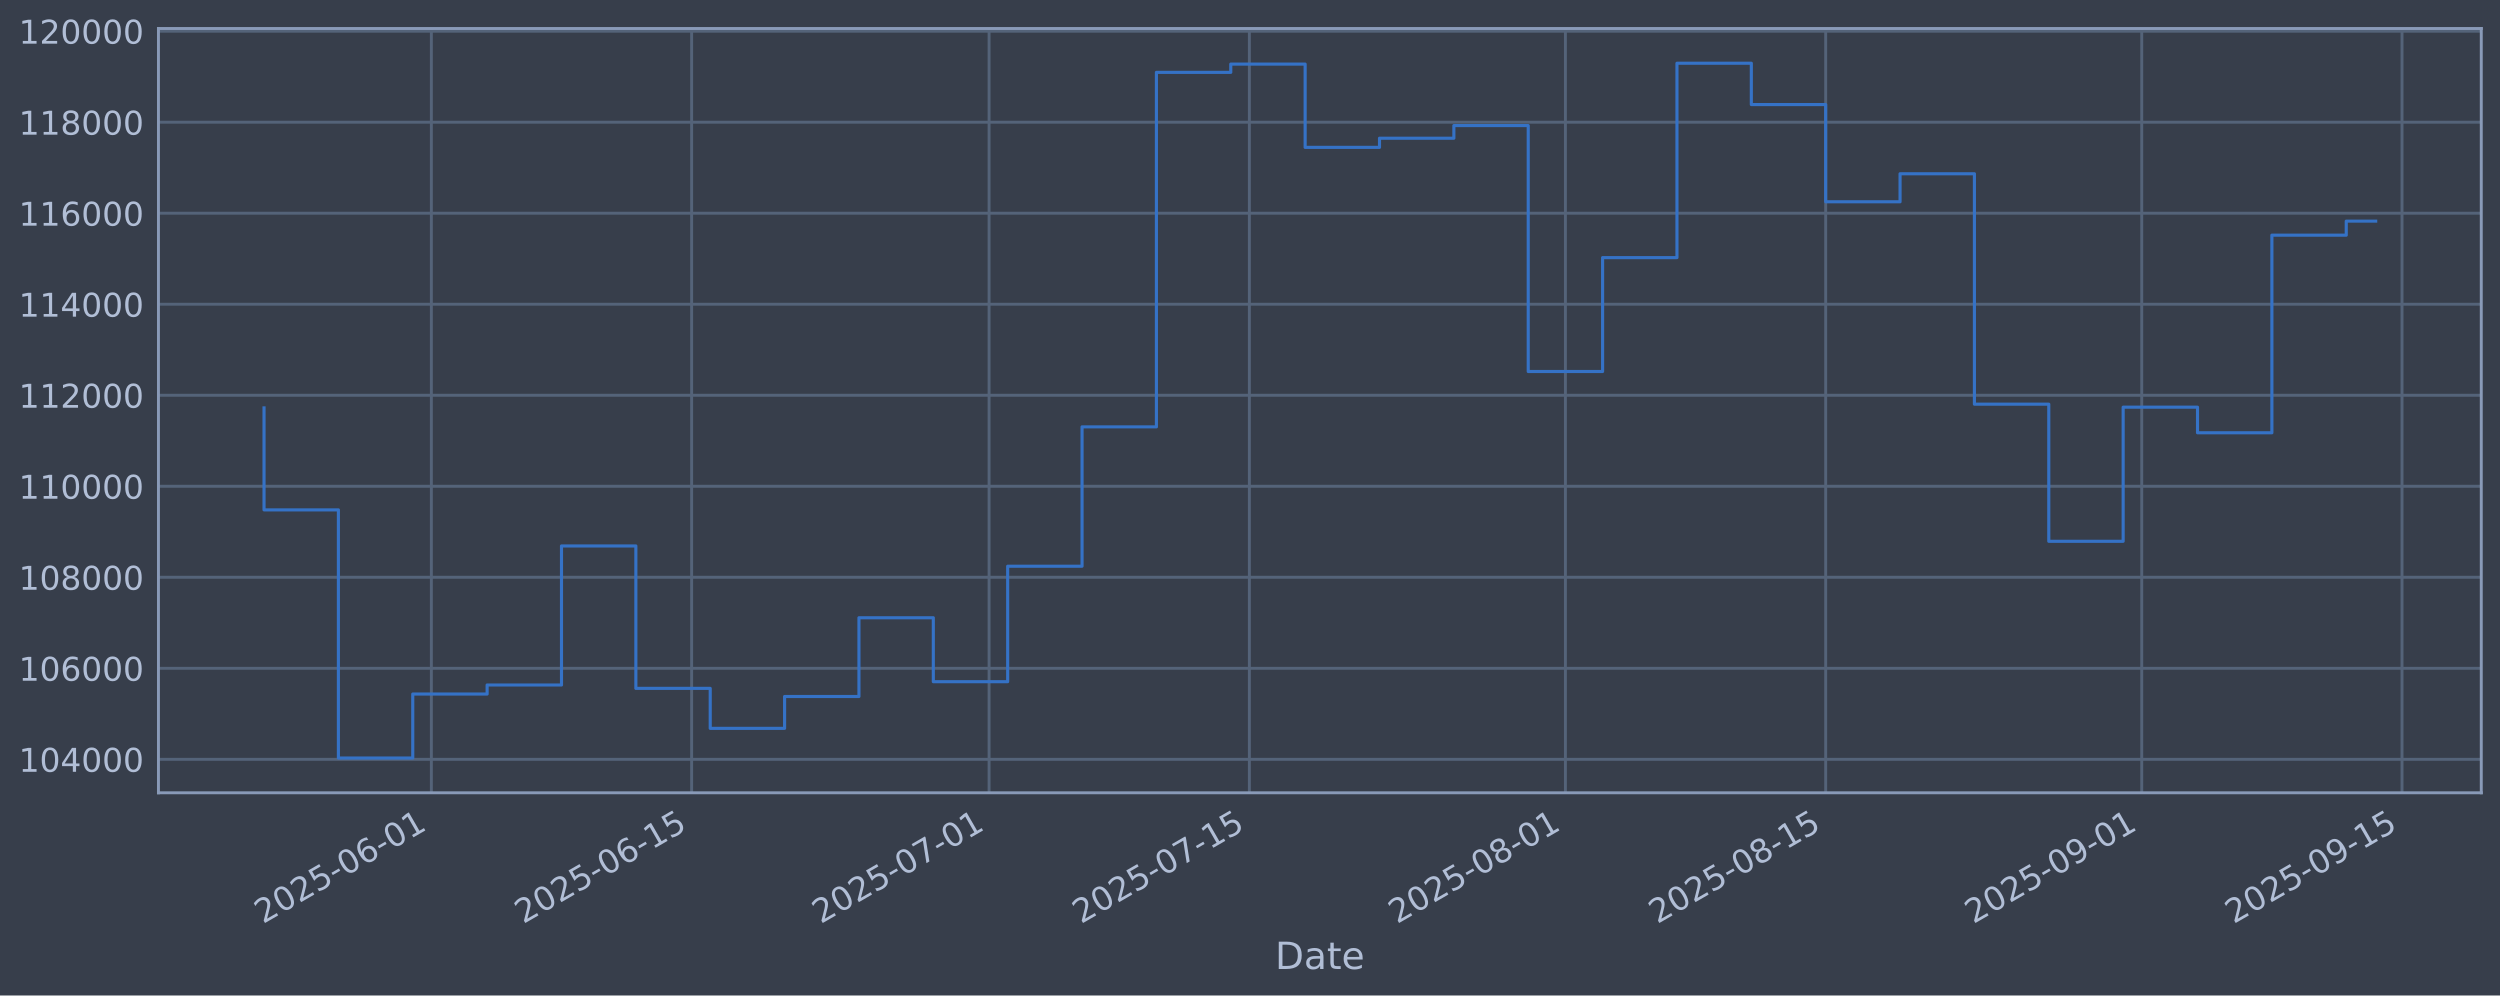
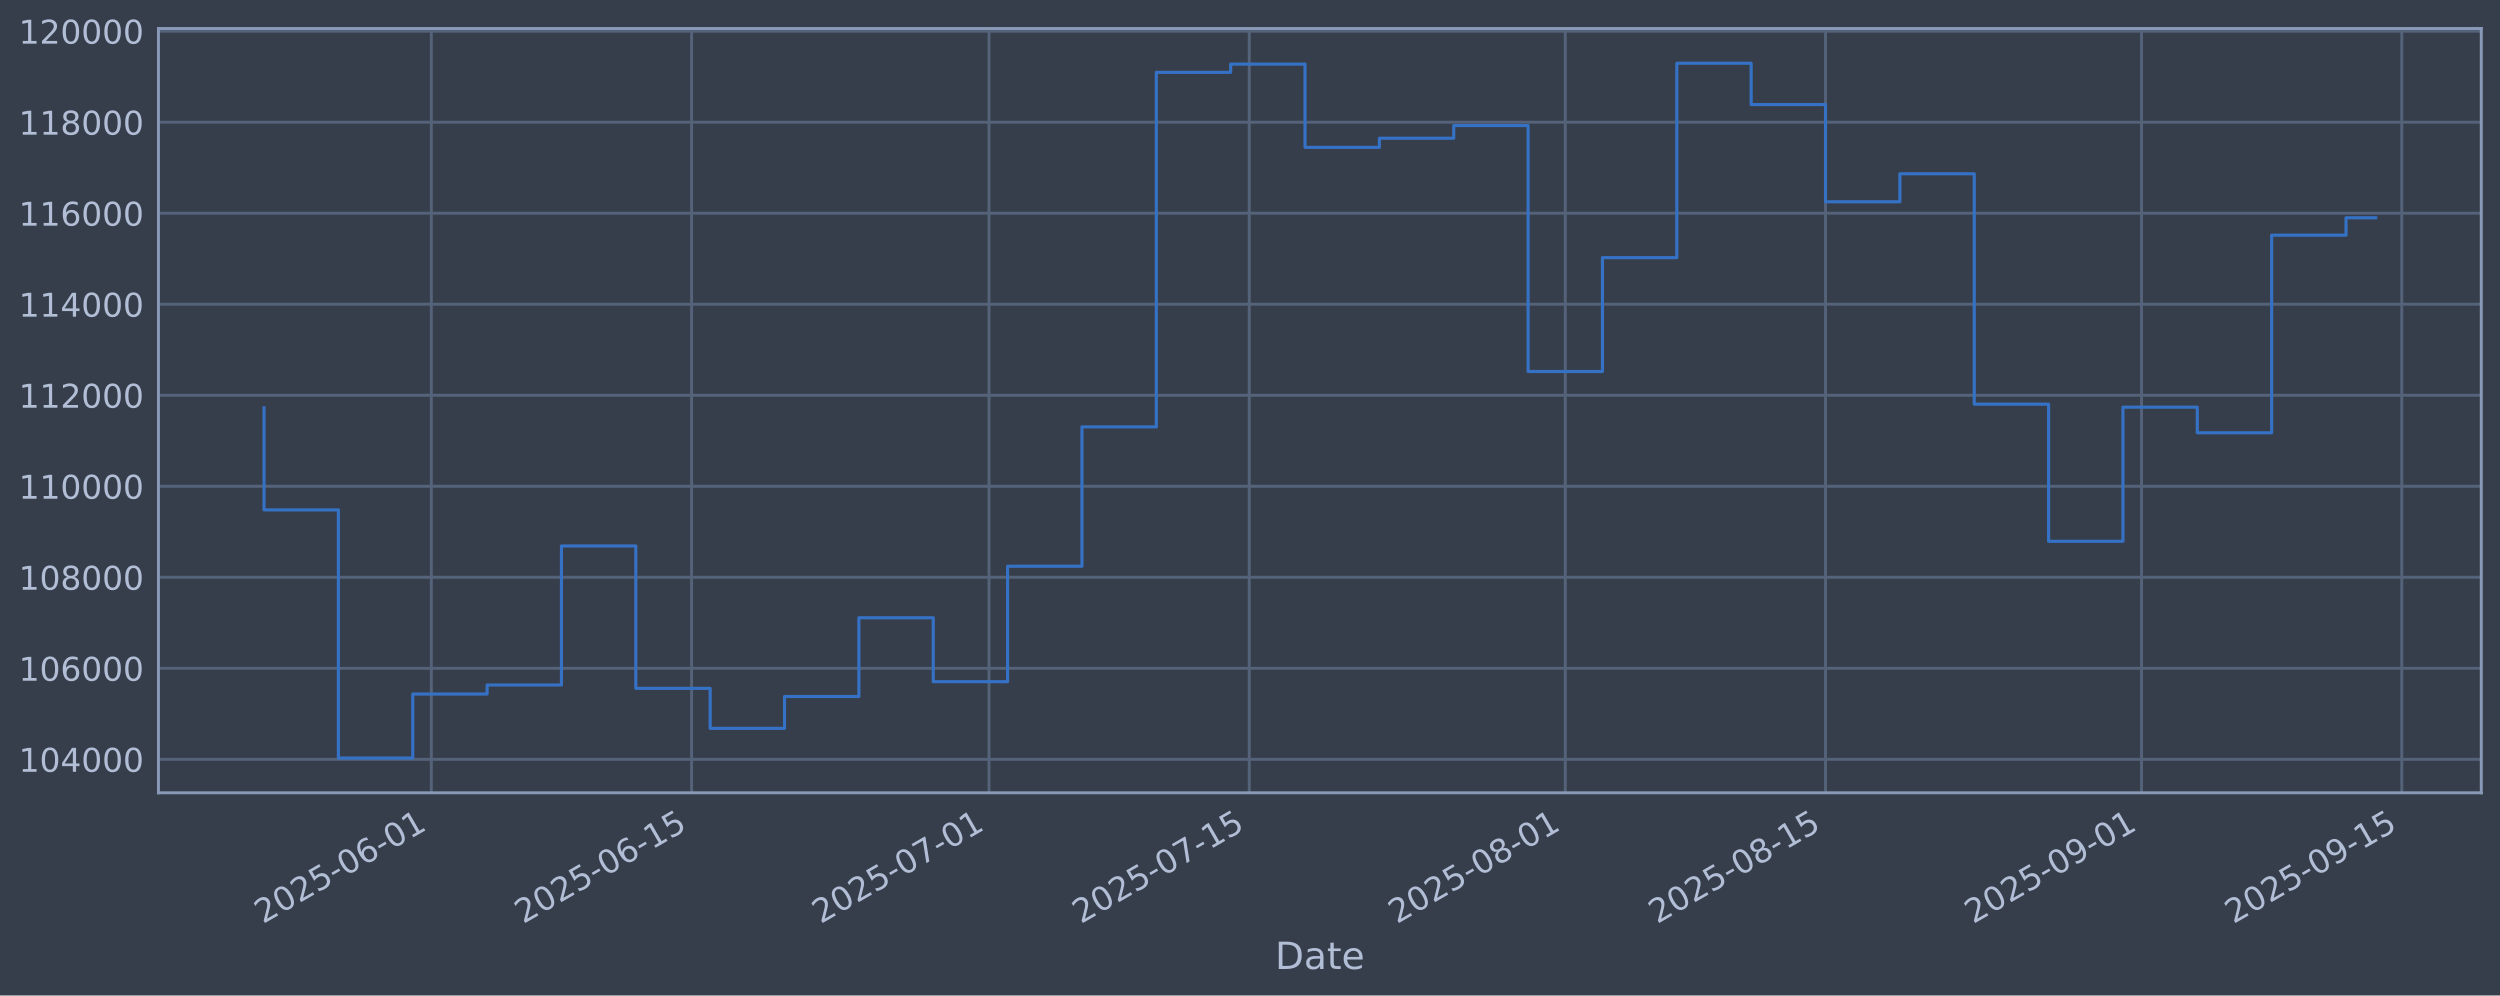
<svg xmlns="http://www.w3.org/2000/svg" xmlns:xlink="http://www.w3.org/1999/xlink" width="960.9pt" height="382.628pt" viewBox="0 0 960.9 382.628" version="1.1">
  <defs>
    <style type="text/css">*{stroke-linejoin: round; stroke-linecap: butt}</style>
  </defs>
  <g id="figure_1">
    <g id="patch_1">
      <path d="M 0 382.628  L 960.9 382.628  L 960.9 0  L 0 0  z " style="fill: #373e4b" />
    </g>
    <g id="axes_1">
      <g id="patch_2">
        <path d="M 60.901 304.718  L 953.701 304.718  L 953.701 10.958  L 60.901 10.958  z " style="fill: #373e4b" />
      </g>
      <g id="matplotlib.axis_1">
        <g id="xtick_1">
          <g id="line2d_1">
-             <path d="M 165.794 304.718  L 165.794 10.958  " clip-path="url(#p7a48346720)" style="fill: none; stroke: #546379; stroke-width: 1.12; stroke-linecap: square" />
+             <path d="M 165.787 304.718  L 165.787 10.958  " clip-path="url(#pd7cc3a7935)" style="fill: none; stroke: #546379; stroke-width: 1.12; stroke-linecap: square" />
          </g>
          <g id="line2d_2" />
          <g id="text_1">
-             <g style="fill: #b1bed6" transform="translate(101.0682 355.2226) rotate(-30) scale(0.126 -0.126)">
+             <g style="fill: #b1bed6" transform="translate(101.0614 355.2226) rotate(-30) scale(0.126 -0.126)">
              <defs>
                <path id="DejaVuSans-32" d="M 1228 531  L 3431 531  L 3431 0  L 469 0  L 469 531  Q 828 903 1448 1529  Q 2069 2156 2228 2338  Q 2531 2678 2651 2914  Q 2772 3150 2772 3378  Q 2772 3750 2511 3984  Q 2250 4219 1831 4219  Q 1534 4219 1204 4116  Q 875 4013 500 3803  L 500 4441  Q 881 4594 1212 4672  Q 1544 4750 1819 4750  Q 2544 4750 2975 4387  Q 3406 4025 3406 3419  Q 3406 3131 3298 2873  Q 3191 2616 2906 2266  Q 2828 2175 2409 1742  Q 1991 1309 1228 531  z " transform="scale(0.015625)" />
                <path id="DejaVuSans-30" d="M 2034 4250  Q 1547 4250 1301 3770  Q 1056 3291 1056 2328  Q 1056 1369 1301 889  Q 1547 409 2034 409  Q 2525 409 2770 889  Q 3016 1369 3016 2328  Q 3016 3291 2770 3770  Q 2525 4250 2034 4250  z M 2034 4750  Q 2819 4750 3233 4129  Q 3647 3509 3647 2328  Q 3647 1150 3233 529  Q 2819 -91 2034 -91  Q 1250 -91 836 529  Q 422 1150 422 2328  Q 422 3509 836 4129  Q 1250 4750 2034 4750  z " transform="scale(0.015625)" />
                <path id="DejaVuSans-35" d="M 691 4666  L 3169 4666  L 3169 4134  L 1269 4134  L 1269 2991  Q 1406 3038 1543 3061  Q 1681 3084 1819 3084  Q 2600 3084 3056 2656  Q 3513 2228 3513 1497  Q 3513 744 3044 326  Q 2575 -91 1722 -91  Q 1428 -91 1123 -41  Q 819 9 494 109  L 494 744  Q 775 591 1075 516  Q 1375 441 1709 441  Q 2250 441 2565 725  Q 2881 1009 2881 1497  Q 2881 1984 2565 2268  Q 2250 2553 1709 2553  Q 1456 2553 1204 2497  Q 953 2441 691 2322  L 691 4666  z " transform="scale(0.015625)" />
                <path id="DejaVuSans-2d" d="M 313 2009  L 1997 2009  L 1997 1497  L 313 1497  L 313 2009  z " transform="scale(0.015625)" />
                <path id="DejaVuSans-36" d="M 2113 2584  Q 1688 2584 1439 2293  Q 1191 2003 1191 1497  Q 1191 994 1439 701  Q 1688 409 2113 409  Q 2538 409 2786 701  Q 3034 994 3034 1497  Q 3034 2003 2786 2293  Q 2538 2584 2113 2584  z M 3366 4563  L 3366 3988  Q 3128 4100 2886 4159  Q 2644 4219 2406 4219  Q 1781 4219 1451 3797  Q 1122 3375 1075 2522  Q 1259 2794 1537 2939  Q 1816 3084 2150 3084  Q 2853 3084 3261 2657  Q 3669 2231 3669 1497  Q 3669 778 3244 343  Q 2819 -91 2113 -91  Q 1303 -91 875 529  Q 447 1150 447 2328  Q 447 3434 972 4092  Q 1497 4750 2381 4750  Q 2619 4750 2861 4703  Q 3103 4656 3366 4563  z " transform="scale(0.015625)" />
                <path id="DejaVuSans-31" d="M 794 531  L 1825 531  L 1825 4091  L 703 3866  L 703 4441  L 1819 4666  L 2450 4666  L 2450 531  L 3481 531  L 3481 0  L 794 0  L 794 531  z " transform="scale(0.015625)" />
              </defs>
              <use xlink:href="#DejaVuSans-32" />
              <use xlink:href="#DejaVuSans-30" transform="translate(63.62305 0)" />
              <use xlink:href="#DejaVuSans-32" transform="translate(127.2461 0)" />
              <use xlink:href="#DejaVuSans-35" transform="translate(190.8691 0)" />
              <use xlink:href="#DejaVuSans-2d" transform="translate(254.4922 0)" />
              <use xlink:href="#DejaVuSans-30" transform="translate(290.5762 0)" />
              <use xlink:href="#DejaVuSans-36" transform="translate(354.1992 0)" />
              <use xlink:href="#DejaVuSans-2d" transform="translate(417.8223 0)" />
              <use xlink:href="#DejaVuSans-30" transform="translate(453.9062 0)" />
              <use xlink:href="#DejaVuSans-31" transform="translate(517.5293 0)" />
            </g>
          </g>
        </g>
        <g id="xtick_2">
          <g id="line2d_3">
-             <path d="M 265.834 304.718  L 265.834 10.958  " clip-path="url(#p7a48346720)" style="fill: none; stroke: #546379; stroke-width: 1.12; stroke-linecap: square" />
+             <path d="M 265.816 304.718  L 265.816 10.958  " clip-path="url(#pd7cc3a7935)" style="fill: none; stroke: #546379; stroke-width: 1.12; stroke-linecap: square" />
          </g>
          <g id="line2d_4" />
          <g id="text_2">
-             <g style="fill: #b1bed6" transform="translate(201.1082 355.2226) rotate(-30) scale(0.126 -0.126)">
+             <g style="fill: #b1bed6" transform="translate(201.0907 355.2226) rotate(-30) scale(0.126 -0.126)">
              <use xlink:href="#DejaVuSans-32" />
              <use xlink:href="#DejaVuSans-30" transform="translate(63.62305 0)" />
              <use xlink:href="#DejaVuSans-32" transform="translate(127.2461 0)" />
              <use xlink:href="#DejaVuSans-35" transform="translate(190.8691 0)" />
              <use xlink:href="#DejaVuSans-2d" transform="translate(254.4922 0)" />
              <use xlink:href="#DejaVuSans-30" transform="translate(290.5762 0)" />
              <use xlink:href="#DejaVuSans-36" transform="translate(354.1992 0)" />
              <use xlink:href="#DejaVuSans-2d" transform="translate(417.8223 0)" />
              <use xlink:href="#DejaVuSans-31" transform="translate(453.9062 0)" />
              <use xlink:href="#DejaVuSans-35" transform="translate(517.5293 0)" />
            </g>
          </g>
        </g>
        <g id="xtick_3">
          <g id="line2d_5">
-             <path d="M 380.165 304.718  L 380.165 10.958  " clip-path="url(#p7a48346720)" style="fill: none; stroke: #546379; stroke-width: 1.12; stroke-linecap: square" />
+             <path d="M 380.135 304.718  L 380.135 10.958  " clip-path="url(#pd7cc3a7935)" style="fill: none; stroke: #546379; stroke-width: 1.12; stroke-linecap: square" />
          </g>
          <g id="line2d_6" />
          <g id="text_3">
-             <g style="fill: #b1bed6" transform="translate(315.4397 355.2226) rotate(-30) scale(0.126 -0.126)">
+             <g style="fill: #b1bed6" transform="translate(315.4099 355.2226) rotate(-30) scale(0.126 -0.126)">
              <defs>
                <path id="DejaVuSans-37" d="M 525 4666  L 3525 4666  L 3525 4397  L 1831 0  L 1172 0  L 2766 4134  L 525 4134  L 525 4666  z " transform="scale(0.015625)" />
              </defs>
              <use xlink:href="#DejaVuSans-32" />
              <use xlink:href="#DejaVuSans-30" transform="translate(63.62305 0)" />
              <use xlink:href="#DejaVuSans-32" transform="translate(127.2461 0)" />
              <use xlink:href="#DejaVuSans-35" transform="translate(190.8691 0)" />
              <use xlink:href="#DejaVuSans-2d" transform="translate(254.4922 0)" />
              <use xlink:href="#DejaVuSans-30" transform="translate(290.5762 0)" />
              <use xlink:href="#DejaVuSans-37" transform="translate(354.1992 0)" />
              <use xlink:href="#DejaVuSans-2d" transform="translate(417.8223 0)" />
              <use xlink:href="#DejaVuSans-30" transform="translate(453.9062 0)" />
              <use xlink:href="#DejaVuSans-31" transform="translate(517.5293 0)" />
            </g>
          </g>
        </g>
        <g id="xtick_4">
          <g id="line2d_7">
-             <path d="M 480.205 304.718  L 480.205 10.958  " clip-path="url(#p7a48346720)" style="fill: none; stroke: #546379; stroke-width: 1.12; stroke-linecap: square" />
+             <path d="M 480.165 304.718  L 480.165 10.958  " clip-path="url(#pd7cc3a7935)" style="fill: none; stroke: #546379; stroke-width: 1.12; stroke-linecap: square" />
          </g>
          <g id="line2d_8" />
          <g id="text_4">
-             <g style="fill: #b1bed6" transform="translate(415.4797 355.2226) rotate(-30) scale(0.126 -0.126)">
+             <g style="fill: #b1bed6" transform="translate(415.4391 355.2226) rotate(-30) scale(0.126 -0.126)">
              <use xlink:href="#DejaVuSans-32" />
              <use xlink:href="#DejaVuSans-30" transform="translate(63.62305 0)" />
              <use xlink:href="#DejaVuSans-32" transform="translate(127.2461 0)" />
              <use xlink:href="#DejaVuSans-35" transform="translate(190.8691 0)" />
              <use xlink:href="#DejaVuSans-2d" transform="translate(254.4922 0)" />
              <use xlink:href="#DejaVuSans-30" transform="translate(290.5762 0)" />
              <use xlink:href="#DejaVuSans-37" transform="translate(354.1992 0)" />
              <use xlink:href="#DejaVuSans-2d" transform="translate(417.8223 0)" />
              <use xlink:href="#DejaVuSans-31" transform="translate(453.9062 0)" />
              <use xlink:href="#DejaVuSans-35" transform="translate(517.5293 0)" />
            </g>
          </g>
        </g>
        <g id="xtick_5">
          <g id="line2d_9">
-             <path d="M 601.682 304.718  L 601.682 10.958  " clip-path="url(#p7a48346720)" style="fill: none; stroke: #546379; stroke-width: 1.12; stroke-linecap: square" />
+             <path d="M 601.629 304.718  L 601.629 10.958  " clip-path="url(#pd7cc3a7935)" style="fill: none; stroke: #546379; stroke-width: 1.12; stroke-linecap: square" />
          </g>
          <g id="line2d_10" />
          <g id="text_5">
-             <g style="fill: #b1bed6" transform="translate(536.9568 355.2226) rotate(-30) scale(0.126 -0.126)">
+             <g style="fill: #b1bed6" transform="translate(536.9033 355.2226) rotate(-30) scale(0.126 -0.126)">
              <defs>
                <path id="DejaVuSans-38" d="M 2034 2216  Q 1584 2216 1326 1975  Q 1069 1734 1069 1313  Q 1069 891 1326 650  Q 1584 409 2034 409  Q 2484 409 2743 651  Q 3003 894 3003 1313  Q 3003 1734 2745 1975  Q 2488 2216 2034 2216  z M 1403 2484  Q 997 2584 770 2862  Q 544 3141 544 3541  Q 544 4100 942 4425  Q 1341 4750 2034 4750  Q 2731 4750 3128 4425  Q 3525 4100 3525 3541  Q 3525 3141 3298 2862  Q 3072 2584 2669 2484  Q 3125 2378 3379 2068  Q 3634 1759 3634 1313  Q 3634 634 3220 271  Q 2806 -91 2034 -91  Q 1263 -91 848 271  Q 434 634 434 1313  Q 434 1759 690 2068  Q 947 2378 1403 2484  z M 1172 3481  Q 1172 3119 1398 2916  Q 1625 2713 2034 2713  Q 2441 2713 2670 2916  Q 2900 3119 2900 3481  Q 2900 3844 2670 4047  Q 2441 4250 2034 4250  Q 1625 4250 1398 4047  Q 1172 3844 1172 3481  z " transform="scale(0.015625)" />
              </defs>
              <use xlink:href="#DejaVuSans-32" />
              <use xlink:href="#DejaVuSans-30" transform="translate(63.62305 0)" />
              <use xlink:href="#DejaVuSans-32" transform="translate(127.2461 0)" />
              <use xlink:href="#DejaVuSans-35" transform="translate(190.8691 0)" />
              <use xlink:href="#DejaVuSans-2d" transform="translate(254.4922 0)" />
              <use xlink:href="#DejaVuSans-30" transform="translate(290.5762 0)" />
              <use xlink:href="#DejaVuSans-38" transform="translate(354.1992 0)" />
              <use xlink:href="#DejaVuSans-2d" transform="translate(417.8223 0)" />
              <use xlink:href="#DejaVuSans-30" transform="translate(453.9062 0)" />
              <use xlink:href="#DejaVuSans-31" transform="translate(517.5293 0)" />
            </g>
          </g>
        </g>
        <g id="xtick_6">
          <g id="line2d_11">
-             <path d="M 701.722 304.718  L 701.722 10.958  " clip-path="url(#p7a48346720)" style="fill: none; stroke: #546379; stroke-width: 1.12; stroke-linecap: square" />
+             <path d="M 701.658 304.718  L 701.658 10.958  " clip-path="url(#pd7cc3a7935)" style="fill: none; stroke: #546379; stroke-width: 1.12; stroke-linecap: square" />
          </g>
          <g id="line2d_12" />
          <g id="text_6">
-             <g style="fill: #b1bed6" transform="translate(636.9968 355.2226) rotate(-30) scale(0.126 -0.126)">
+             <g style="fill: #b1bed6" transform="translate(636.9326 355.2226) rotate(-30) scale(0.126 -0.126)">
              <use xlink:href="#DejaVuSans-32" />
              <use xlink:href="#DejaVuSans-30" transform="translate(63.62305 0)" />
              <use xlink:href="#DejaVuSans-32" transform="translate(127.2461 0)" />
              <use xlink:href="#DejaVuSans-35" transform="translate(190.8691 0)" />
              <use xlink:href="#DejaVuSans-2d" transform="translate(254.4922 0)" />
              <use xlink:href="#DejaVuSans-30" transform="translate(290.5762 0)" />
              <use xlink:href="#DejaVuSans-38" transform="translate(354.1992 0)" />
              <use xlink:href="#DejaVuSans-2d" transform="translate(417.8223 0)" />
              <use xlink:href="#DejaVuSans-31" transform="translate(453.9062 0)" />
              <use xlink:href="#DejaVuSans-35" transform="translate(517.5293 0)" />
            </g>
          </g>
        </g>
        <g id="xtick_7">
          <g id="line2d_13">
-             <path d="M 823.199 304.718  L 823.199 10.958  " clip-path="url(#p7a48346720)" style="fill: none; stroke: #546379; stroke-width: 1.12; stroke-linecap: square" />
+             <path d="M 823.122 304.718  L 823.122 10.958  " clip-path="url(#pd7cc3a7935)" style="fill: none; stroke: #546379; stroke-width: 1.12; stroke-linecap: square" />
          </g>
          <g id="line2d_14" />
          <g id="text_7">
-             <g style="fill: #b1bed6" transform="translate(758.4739 355.2226) rotate(-30) scale(0.126 -0.126)">
+             <g style="fill: #b1bed6" transform="translate(758.3967 355.2226) rotate(-30) scale(0.126 -0.126)">
              <defs>
                <path id="DejaVuSans-39" d="M 703 97  L 703 672  Q 941 559 1184 500  Q 1428 441 1663 441  Q 2288 441 2617 861  Q 2947 1281 2994 2138  Q 2813 1869 2534 1725  Q 2256 1581 1919 1581  Q 1219 1581 811 2004  Q 403 2428 403 3163  Q 403 3881 828 4315  Q 1253 4750 1959 4750  Q 2769 4750 3195 4129  Q 3622 3509 3622 2328  Q 3622 1225 3098 567  Q 2575 -91 1691 -91  Q 1453 -91 1209 -44  Q 966 3 703 97  z M 1959 2075  Q 2384 2075 2632 2365  Q 2881 2656 2881 3163  Q 2881 3666 2632 3958  Q 2384 4250 1959 4250  Q 1534 4250 1286 3958  Q 1038 3666 1038 3163  Q 1038 2656 1286 2365  Q 1534 2075 1959 2075  z " transform="scale(0.015625)" />
              </defs>
              <use xlink:href="#DejaVuSans-32" />
              <use xlink:href="#DejaVuSans-30" transform="translate(63.62305 0)" />
              <use xlink:href="#DejaVuSans-32" transform="translate(127.2461 0)" />
              <use xlink:href="#DejaVuSans-35" transform="translate(190.8691 0)" />
              <use xlink:href="#DejaVuSans-2d" transform="translate(254.4922 0)" />
              <use xlink:href="#DejaVuSans-30" transform="translate(290.5762 0)" />
              <use xlink:href="#DejaVuSans-39" transform="translate(354.1992 0)" />
              <use xlink:href="#DejaVuSans-2d" transform="translate(417.8223 0)" />
              <use xlink:href="#DejaVuSans-30" transform="translate(453.9062 0)" />
              <use xlink:href="#DejaVuSans-31" transform="translate(517.5293 0)" />
            </g>
          </g>
        </g>
        <g id="xtick_8">
          <g id="line2d_15">
-             <path d="M 923.239 304.718  L 923.239 10.958  " clip-path="url(#p7a48346720)" style="fill: none; stroke: #546379; stroke-width: 1.12; stroke-linecap: square" />
+             <path d="M 923.152 304.718  L 923.152 10.958  " clip-path="url(#pd7cc3a7935)" style="fill: none; stroke: #546379; stroke-width: 1.12; stroke-linecap: square" />
          </g>
          <g id="line2d_16" />
          <g id="text_8">
-             <g style="fill: #b1bed6" transform="translate(858.5139 355.2226) rotate(-30) scale(0.126 -0.126)">
+             <g style="fill: #b1bed6" transform="translate(858.426 355.2226) rotate(-30) scale(0.126 -0.126)">
              <use xlink:href="#DejaVuSans-32" />
              <use xlink:href="#DejaVuSans-30" transform="translate(63.62305 0)" />
              <use xlink:href="#DejaVuSans-32" transform="translate(127.2461 0)" />
              <use xlink:href="#DejaVuSans-35" transform="translate(190.8691 0)" />
              <use xlink:href="#DejaVuSans-2d" transform="translate(254.4922 0)" />
              <use xlink:href="#DejaVuSans-30" transform="translate(290.5762 0)" />
              <use xlink:href="#DejaVuSans-39" transform="translate(354.1992 0)" />
              <use xlink:href="#DejaVuSans-2d" transform="translate(417.8223 0)" />
              <use xlink:href="#DejaVuSans-31" transform="translate(453.9062 0)" />
              <use xlink:href="#DejaVuSans-35" transform="translate(517.5293 0)" />
            </g>
          </g>
        </g>
        <g id="text_9">
          <g style="fill: #b1bed6" transform="translate(490.0914 372.4337) scale(0.144 -0.144)">
            <defs>
              <path id="DejaVuSans-44" d="M 1259 4147  L 1259 519  L 2022 519  Q 2988 519 3436 956  Q 3884 1394 3884 2338  Q 3884 3275 3436 3711  Q 2988 4147 2022 4147  L 1259 4147  z M 628 4666  L 1925 4666  Q 3281 4666 3915 4102  Q 4550 3538 4550 2338  Q 4550 1131 3912 565  Q 3275 0 1925 0  L 628 0  L 628 4666  z " transform="scale(0.015625)" />
              <path id="DejaVuSans-61" d="M 2194 1759  Q 1497 1759 1228 1600  Q 959 1441 959 1056  Q 959 750 1161 570  Q 1363 391 1709 391  Q 2188 391 2477 730  Q 2766 1069 2766 1631  L 2766 1759  L 2194 1759  z M 3341 1997  L 3341 0  L 2766 0  L 2766 531  Q 2569 213 2275 61  Q 1981 -91 1556 -91  Q 1019 -91 701 211  Q 384 513 384 1019  Q 384 1609 779 1909  Q 1175 2209 1959 2209  L 2766 2209  L 2766 2266  Q 2766 2663 2505 2880  Q 2244 3097 1772 3097  Q 1472 3097 1187 3025  Q 903 2953 641 2809  L 641 3341  Q 956 3463 1253 3523  Q 1550 3584 1831 3584  Q 2591 3584 2966 3190  Q 3341 2797 3341 1997  z " transform="scale(0.015625)" />
              <path id="DejaVuSans-74" d="M 1172 4494  L 1172 3500  L 2356 3500  L 2356 3053  L 1172 3053  L 1172 1153  Q 1172 725 1289 603  Q 1406 481 1766 481  L 2356 481  L 2356 0  L 1766 0  Q 1100 0 847 248  Q 594 497 594 1153  L 594 3053  L 172 3053  L 172 3500  L 594 3500  L 594 4494  L 1172 4494  z " transform="scale(0.015625)" />
              <path id="DejaVuSans-65" d="M 3597 1894  L 3597 1613  L 953 1613  Q 991 1019 1311 708  Q 1631 397 2203 397  Q 2534 397 2845 478  Q 3156 559 3463 722  L 3463 178  Q 3153 47 2828 -22  Q 2503 -91 2169 -91  Q 1331 -91 842 396  Q 353 884 353 1716  Q 353 2575 817 3079  Q 1281 3584 2069 3584  Q 2775 3584 3186 3129  Q 3597 2675 3597 1894  z M 3022 2063  Q 3016 2534 2758 2815  Q 2500 3097 2075 3097  Q 1594 3097 1305 2825  Q 1016 2553 972 2059  L 3022 2063  z " transform="scale(0.015625)" />
            </defs>
            <use xlink:href="#DejaVuSans-44" />
            <use xlink:href="#DejaVuSans-61" transform="translate(77.00195 0)" />
            <use xlink:href="#DejaVuSans-74" transform="translate(138.2812 0)" />
            <use xlink:href="#DejaVuSans-65" transform="translate(177.4902 0)" />
          </g>
        </g>
      </g>
      <g id="matplotlib.axis_2">
        <g id="ytick_1">
          <g id="line2d_17">
-             <path d="M 60.901 291.85  L 953.701 291.85  " clip-path="url(#p7a48346720)" style="fill: none; stroke: #546379; stroke-width: 1.12; stroke-linecap: square" />
+             <path d="M 60.901 291.85  L 953.701 291.85  " clip-path="url(#pd7cc3a7935)" style="fill: none; stroke: #546379; stroke-width: 1.12; stroke-linecap: square" />
          </g>
          <g id="line2d_18" />
          <g id="text_10">
            <g style="fill: #b1bed6" transform="translate(7.2 296.6367) scale(0.126 -0.126)">
              <defs>
                <path id="DejaVuSans-34" d="M 2419 4116  L 825 1625  L 2419 1625  L 2419 4116  z M 2253 4666  L 3047 4666  L 3047 1625  L 3713 1625  L 3713 1100  L 3047 1100  L 3047 0  L 2419 0  L 2419 1100  L 313 1100  L 313 1709  L 2253 4666  z " transform="scale(0.015625)" />
              </defs>
              <use xlink:href="#DejaVuSans-31" />
              <use xlink:href="#DejaVuSans-30" transform="translate(63.62305 0)" />
              <use xlink:href="#DejaVuSans-34" transform="translate(127.2461 0)" />
              <use xlink:href="#DejaVuSans-30" transform="translate(190.8691 0)" />
              <use xlink:href="#DejaVuSans-30" transform="translate(254.4922 0)" />
              <use xlink:href="#DejaVuSans-30" transform="translate(318.1152 0)" />
            </g>
          </g>
        </g>
        <g id="ytick_2">
          <g id="line2d_19">
-             <path d="M 60.901 256.867  L 953.701 256.867  " clip-path="url(#p7a48346720)" style="fill: none; stroke: #546379; stroke-width: 1.12; stroke-linecap: square" />
+             <path d="M 60.901 256.867  L 953.701 256.867  " clip-path="url(#pd7cc3a7935)" style="fill: none; stroke: #546379; stroke-width: 1.12; stroke-linecap: square" />
          </g>
          <g id="line2d_20" />
          <g id="text_11">
            <g style="fill: #b1bed6" transform="translate(7.2 261.6538) scale(0.126 -0.126)">
              <use xlink:href="#DejaVuSans-31" />
              <use xlink:href="#DejaVuSans-30" transform="translate(63.62305 0)" />
              <use xlink:href="#DejaVuSans-36" transform="translate(127.2461 0)" />
              <use xlink:href="#DejaVuSans-30" transform="translate(190.8691 0)" />
              <use xlink:href="#DejaVuSans-30" transform="translate(254.4922 0)" />
              <use xlink:href="#DejaVuSans-30" transform="translate(318.1152 0)" />
            </g>
          </g>
        </g>
        <g id="ytick_3">
          <g id="line2d_21">
-             <path d="M 60.901 221.884  L 953.701 221.884  " clip-path="url(#p7a48346720)" style="fill: none; stroke: #546379; stroke-width: 1.12; stroke-linecap: square" />
+             <path d="M 60.901 221.884  L 953.701 221.884  " clip-path="url(#pd7cc3a7935)" style="fill: none; stroke: #546379; stroke-width: 1.12; stroke-linecap: square" />
          </g>
          <g id="line2d_22" />
          <g id="text_12">
            <g style="fill: #b1bed6" transform="translate(7.2 226.671) scale(0.126 -0.126)">
              <use xlink:href="#DejaVuSans-31" />
              <use xlink:href="#DejaVuSans-30" transform="translate(63.62305 0)" />
              <use xlink:href="#DejaVuSans-38" transform="translate(127.2461 0)" />
              <use xlink:href="#DejaVuSans-30" transform="translate(190.8691 0)" />
              <use xlink:href="#DejaVuSans-30" transform="translate(254.4922 0)" />
              <use xlink:href="#DejaVuSans-30" transform="translate(318.1152 0)" />
            </g>
          </g>
        </g>
        <g id="ytick_4">
          <g id="line2d_23">
-             <path d="M 60.901 186.901  L 953.701 186.901  " clip-path="url(#p7a48346720)" style="fill: none; stroke: #546379; stroke-width: 1.12; stroke-linecap: square" />
+             <path d="M 60.901 186.901  L 953.701 186.901  " clip-path="url(#pd7cc3a7935)" style="fill: none; stroke: #546379; stroke-width: 1.12; stroke-linecap: square" />
          </g>
          <g id="line2d_24" />
          <g id="text_13">
            <g style="fill: #b1bed6" transform="translate(7.2 191.6882) scale(0.126 -0.126)">
              <use xlink:href="#DejaVuSans-31" />
              <use xlink:href="#DejaVuSans-31" transform="translate(63.62305 0)" />
              <use xlink:href="#DejaVuSans-30" transform="translate(127.2461 0)" />
              <use xlink:href="#DejaVuSans-30" transform="translate(190.8691 0)" />
              <use xlink:href="#DejaVuSans-30" transform="translate(254.4922 0)" />
              <use xlink:href="#DejaVuSans-30" transform="translate(318.1152 0)" />
            </g>
          </g>
        </g>
        <g id="ytick_5">
          <g id="line2d_25">
-             <path d="M 60.901 151.918  L 953.701 151.918  " clip-path="url(#p7a48346720)" style="fill: none; stroke: #546379; stroke-width: 1.12; stroke-linecap: square" />
+             <path d="M 60.901 151.918  L 953.701 151.918  " clip-path="url(#pd7cc3a7935)" style="fill: none; stroke: #546379; stroke-width: 1.12; stroke-linecap: square" />
          </g>
          <g id="line2d_26" />
          <g id="text_14">
            <g style="fill: #b1bed6" transform="translate(7.2 156.7053) scale(0.126 -0.126)">
              <use xlink:href="#DejaVuSans-31" />
              <use xlink:href="#DejaVuSans-31" transform="translate(63.62305 0)" />
              <use xlink:href="#DejaVuSans-32" transform="translate(127.2461 0)" />
              <use xlink:href="#DejaVuSans-30" transform="translate(190.8691 0)" />
              <use xlink:href="#DejaVuSans-30" transform="translate(254.4922 0)" />
              <use xlink:href="#DejaVuSans-30" transform="translate(318.1152 0)" />
            </g>
          </g>
        </g>
        <g id="ytick_6">
          <g id="line2d_27">
-             <path d="M 60.901 116.936  L 953.701 116.936  " clip-path="url(#p7a48346720)" style="fill: none; stroke: #546379; stroke-width: 1.12; stroke-linecap: square" />
+             <path d="M 60.901 116.936  L 953.701 116.936  " clip-path="url(#pd7cc3a7935)" style="fill: none; stroke: #546379; stroke-width: 1.12; stroke-linecap: square" />
          </g>
          <g id="line2d_28" />
          <g id="text_15">
            <g style="fill: #b1bed6" transform="translate(7.2 121.7225) scale(0.126 -0.126)">
              <use xlink:href="#DejaVuSans-31" />
              <use xlink:href="#DejaVuSans-31" transform="translate(63.62305 0)" />
              <use xlink:href="#DejaVuSans-34" transform="translate(127.2461 0)" />
              <use xlink:href="#DejaVuSans-30" transform="translate(190.8691 0)" />
              <use xlink:href="#DejaVuSans-30" transform="translate(254.4922 0)" />
              <use xlink:href="#DejaVuSans-30" transform="translate(318.1152 0)" />
            </g>
          </g>
        </g>
        <g id="ytick_7">
          <g id="line2d_29">
-             <path d="M 60.901 81.953  L 953.701 81.953  " clip-path="url(#p7a48346720)" style="fill: none; stroke: #546379; stroke-width: 1.12; stroke-linecap: square" />
+             <path d="M 60.901 81.953  L 953.701 81.953  " clip-path="url(#pd7cc3a7935)" style="fill: none; stroke: #546379; stroke-width: 1.12; stroke-linecap: square" />
          </g>
          <g id="line2d_30" />
          <g id="text_16">
            <g style="fill: #b1bed6" transform="translate(7.2 86.73969) scale(0.126 -0.126)">
              <use xlink:href="#DejaVuSans-31" />
              <use xlink:href="#DejaVuSans-31" transform="translate(63.62305 0)" />
              <use xlink:href="#DejaVuSans-36" transform="translate(127.2461 0)" />
              <use xlink:href="#DejaVuSans-30" transform="translate(190.8691 0)" />
              <use xlink:href="#DejaVuSans-30" transform="translate(254.4922 0)" />
              <use xlink:href="#DejaVuSans-30" transform="translate(318.1152 0)" />
            </g>
          </g>
        </g>
        <g id="ytick_8">
          <g id="line2d_31">
-             <path d="M 60.901 46.97  L 953.701 46.97  " clip-path="url(#p7a48346720)" style="fill: none; stroke: #546379; stroke-width: 1.12; stroke-linecap: square" />
+             <path d="M 60.901 46.97  L 953.701 46.97  " clip-path="url(#pd7cc3a7935)" style="fill: none; stroke: #546379; stroke-width: 1.12; stroke-linecap: square" />
          </g>
          <g id="line2d_32" />
          <g id="text_17">
            <g style="fill: #b1bed6" transform="translate(7.2 51.75686) scale(0.126 -0.126)">
              <use xlink:href="#DejaVuSans-31" />
              <use xlink:href="#DejaVuSans-31" transform="translate(63.62305 0)" />
              <use xlink:href="#DejaVuSans-38" transform="translate(127.2461 0)" />
              <use xlink:href="#DejaVuSans-30" transform="translate(190.8691 0)" />
              <use xlink:href="#DejaVuSans-30" transform="translate(254.4922 0)" />
              <use xlink:href="#DejaVuSans-30" transform="translate(318.1152 0)" />
            </g>
          </g>
        </g>
        <g id="ytick_9">
          <g id="line2d_33">
-             <path d="M 60.901 11.987  L 953.701 11.987  " clip-path="url(#p7a48346720)" style="fill: none; stroke: #546379; stroke-width: 1.12; stroke-linecap: square" />
+             <path d="M 60.901 11.987  L 953.701 11.987  " clip-path="url(#pd7cc3a7935)" style="fill: none; stroke: #546379; stroke-width: 1.12; stroke-linecap: square" />
          </g>
          <g id="line2d_34" />
          <g id="text_18">
            <g style="fill: #b1bed6" transform="translate(7.2 16.77403) scale(0.126 -0.126)">
              <use xlink:href="#DejaVuSans-31" />
              <use xlink:href="#DejaVuSans-32" transform="translate(63.62305 0)" />
              <use xlink:href="#DejaVuSans-30" transform="translate(127.2461 0)" />
              <use xlink:href="#DejaVuSans-30" transform="translate(190.8691 0)" />
              <use xlink:href="#DejaVuSans-30" transform="translate(254.4922 0)" />
              <use xlink:href="#DejaVuSans-30" transform="translate(318.1152 0)" />
            </g>
          </g>
        </g>
      </g>
      <g id="line2d_35">
-         <path d="M 101.482 156.778  L 101.482 195.974  L 130.065 195.974  L 130.065 291.366  L 158.648 291.366  L 158.648 266.759  L 187.231 266.759  L 187.231 263.286  L 215.814 263.286  L 215.814 209.841  L 244.397 209.841  L 244.397 264.586  L 272.979 264.586  L 272.979 279.95  L 301.562 279.95  L 301.562 267.706  L 330.145 267.706  L 330.145 237.446  L 358.728 237.446  L 358.728 262.012  L 387.311 262.012  L 387.311 217.631  L 415.894 217.631  L 415.894 164.07  L 444.477 164.07  L 444.477 27.81  L 473.059 27.81  L 473.059 24.636  L 501.642 24.636  L 501.642 56.646  L 530.225 56.646  L 530.225 53.121  L 558.808 53.121  L 558.808 48.272  L 587.391 48.272  L 587.391 142.793  L 615.974 142.793  L 615.974 99.016  L 644.557 99.016  L 644.557 24.311  L 673.139 24.311  L 673.139 40.185  L 701.722 40.185  L 701.722 77.56  L 730.305 77.56  L 730.305 66.788  L 758.888 66.788  L 758.888 155.356  L 787.471 155.356  L 787.471 208.052  L 816.054 208.052  L 816.054 156.509  L 844.637 156.509  L 844.637 166.341  L 873.219 166.341  L 873.219 90.389  L 901.802 90.389  L 901.802 84.996  L 913.119 84.996  " clip-path="url(#p7a48346720)" style="fill: none; stroke: #3572c6; stroke-width: 1.2; stroke-linecap: square" />
+         <path d="M 101.482 156.778  L 101.482 195.974  L 130.062 195.974  L 130.062 291.366  L 158.642 291.366  L 158.642 266.759  L 187.222 266.759  L 187.222 263.286  L 215.802 263.286  L 215.802 209.841  L 244.381 209.841  L 244.381 264.586  L 272.961 264.586  L 272.961 279.95  L 301.541 279.95  L 301.541 267.706  L 330.121 267.706  L 330.121 237.446  L 358.701 237.446  L 358.701 262.012  L 387.28 262.012  L 387.28 217.631  L 415.86 217.631  L 415.86 164.07  L 444.44 164.07  L 444.44 27.81  L 473.02 27.81  L 473.02 24.636  L 501.6 24.636  L 501.6 56.646  L 530.179 56.646  L 530.179 53.121  L 558.759 53.121  L 558.759 48.272  L 587.339 48.272  L 587.339 142.793  L 615.919 142.793  L 615.919 99.016  L 644.499 99.016  L 644.499 24.311  L 673.078 24.311  L 673.078 40.185  L 701.658 40.185  L 701.658 77.56  L 730.238 77.56  L 730.238 66.788  L 758.818 66.788  L 758.818 155.356  L 787.397 155.356  L 787.397 208.052  L 815.977 208.052  L 815.977 156.509  L 844.557 156.509  L 844.557 166.341  L 873.137 166.341  L 873.137 90.389  L 901.717 90.389  L 901.717 83.7  L 913.119 83.7  " clip-path="url(#pd7cc3a7935)" style="fill: none; stroke: #3572c6; stroke-width: 1.2; stroke-linecap: square" />
      </g>
      <g id="patch_3">
        <path d="M 60.901 304.718  L 60.901 10.958  " style="fill: none; stroke: #899ab8; stroke-width: 1.12; stroke-linejoin: miter; stroke-linecap: square" />
      </g>
      <g id="patch_4">
        <path d="M 953.701 304.718  L 953.701 10.958  " style="fill: none; stroke: #899ab8; stroke-width: 1.12; stroke-linejoin: miter; stroke-linecap: square" />
      </g>
      <g id="patch_5">
        <path d="M 60.901 304.718  L 953.701 304.718  " style="fill: none; stroke: #899ab8; stroke-width: 1.12; stroke-linejoin: miter; stroke-linecap: square" />
      </g>
      <g id="patch_6">
        <path d="M 60.901 10.958  L 953.701 10.958  " style="fill: none; stroke: #899ab8; stroke-width: 1.12; stroke-linejoin: miter; stroke-linecap: square" />
      </g>
    </g>
  </g>
  <defs>
-     <clipPath id="p7a48346720">
+     <clipPath id="pd7cc3a7935">
      <rect x="60.901" y="10.958" width="892.8" height="293.76" />
    </clipPath>
  </defs>
</svg>
